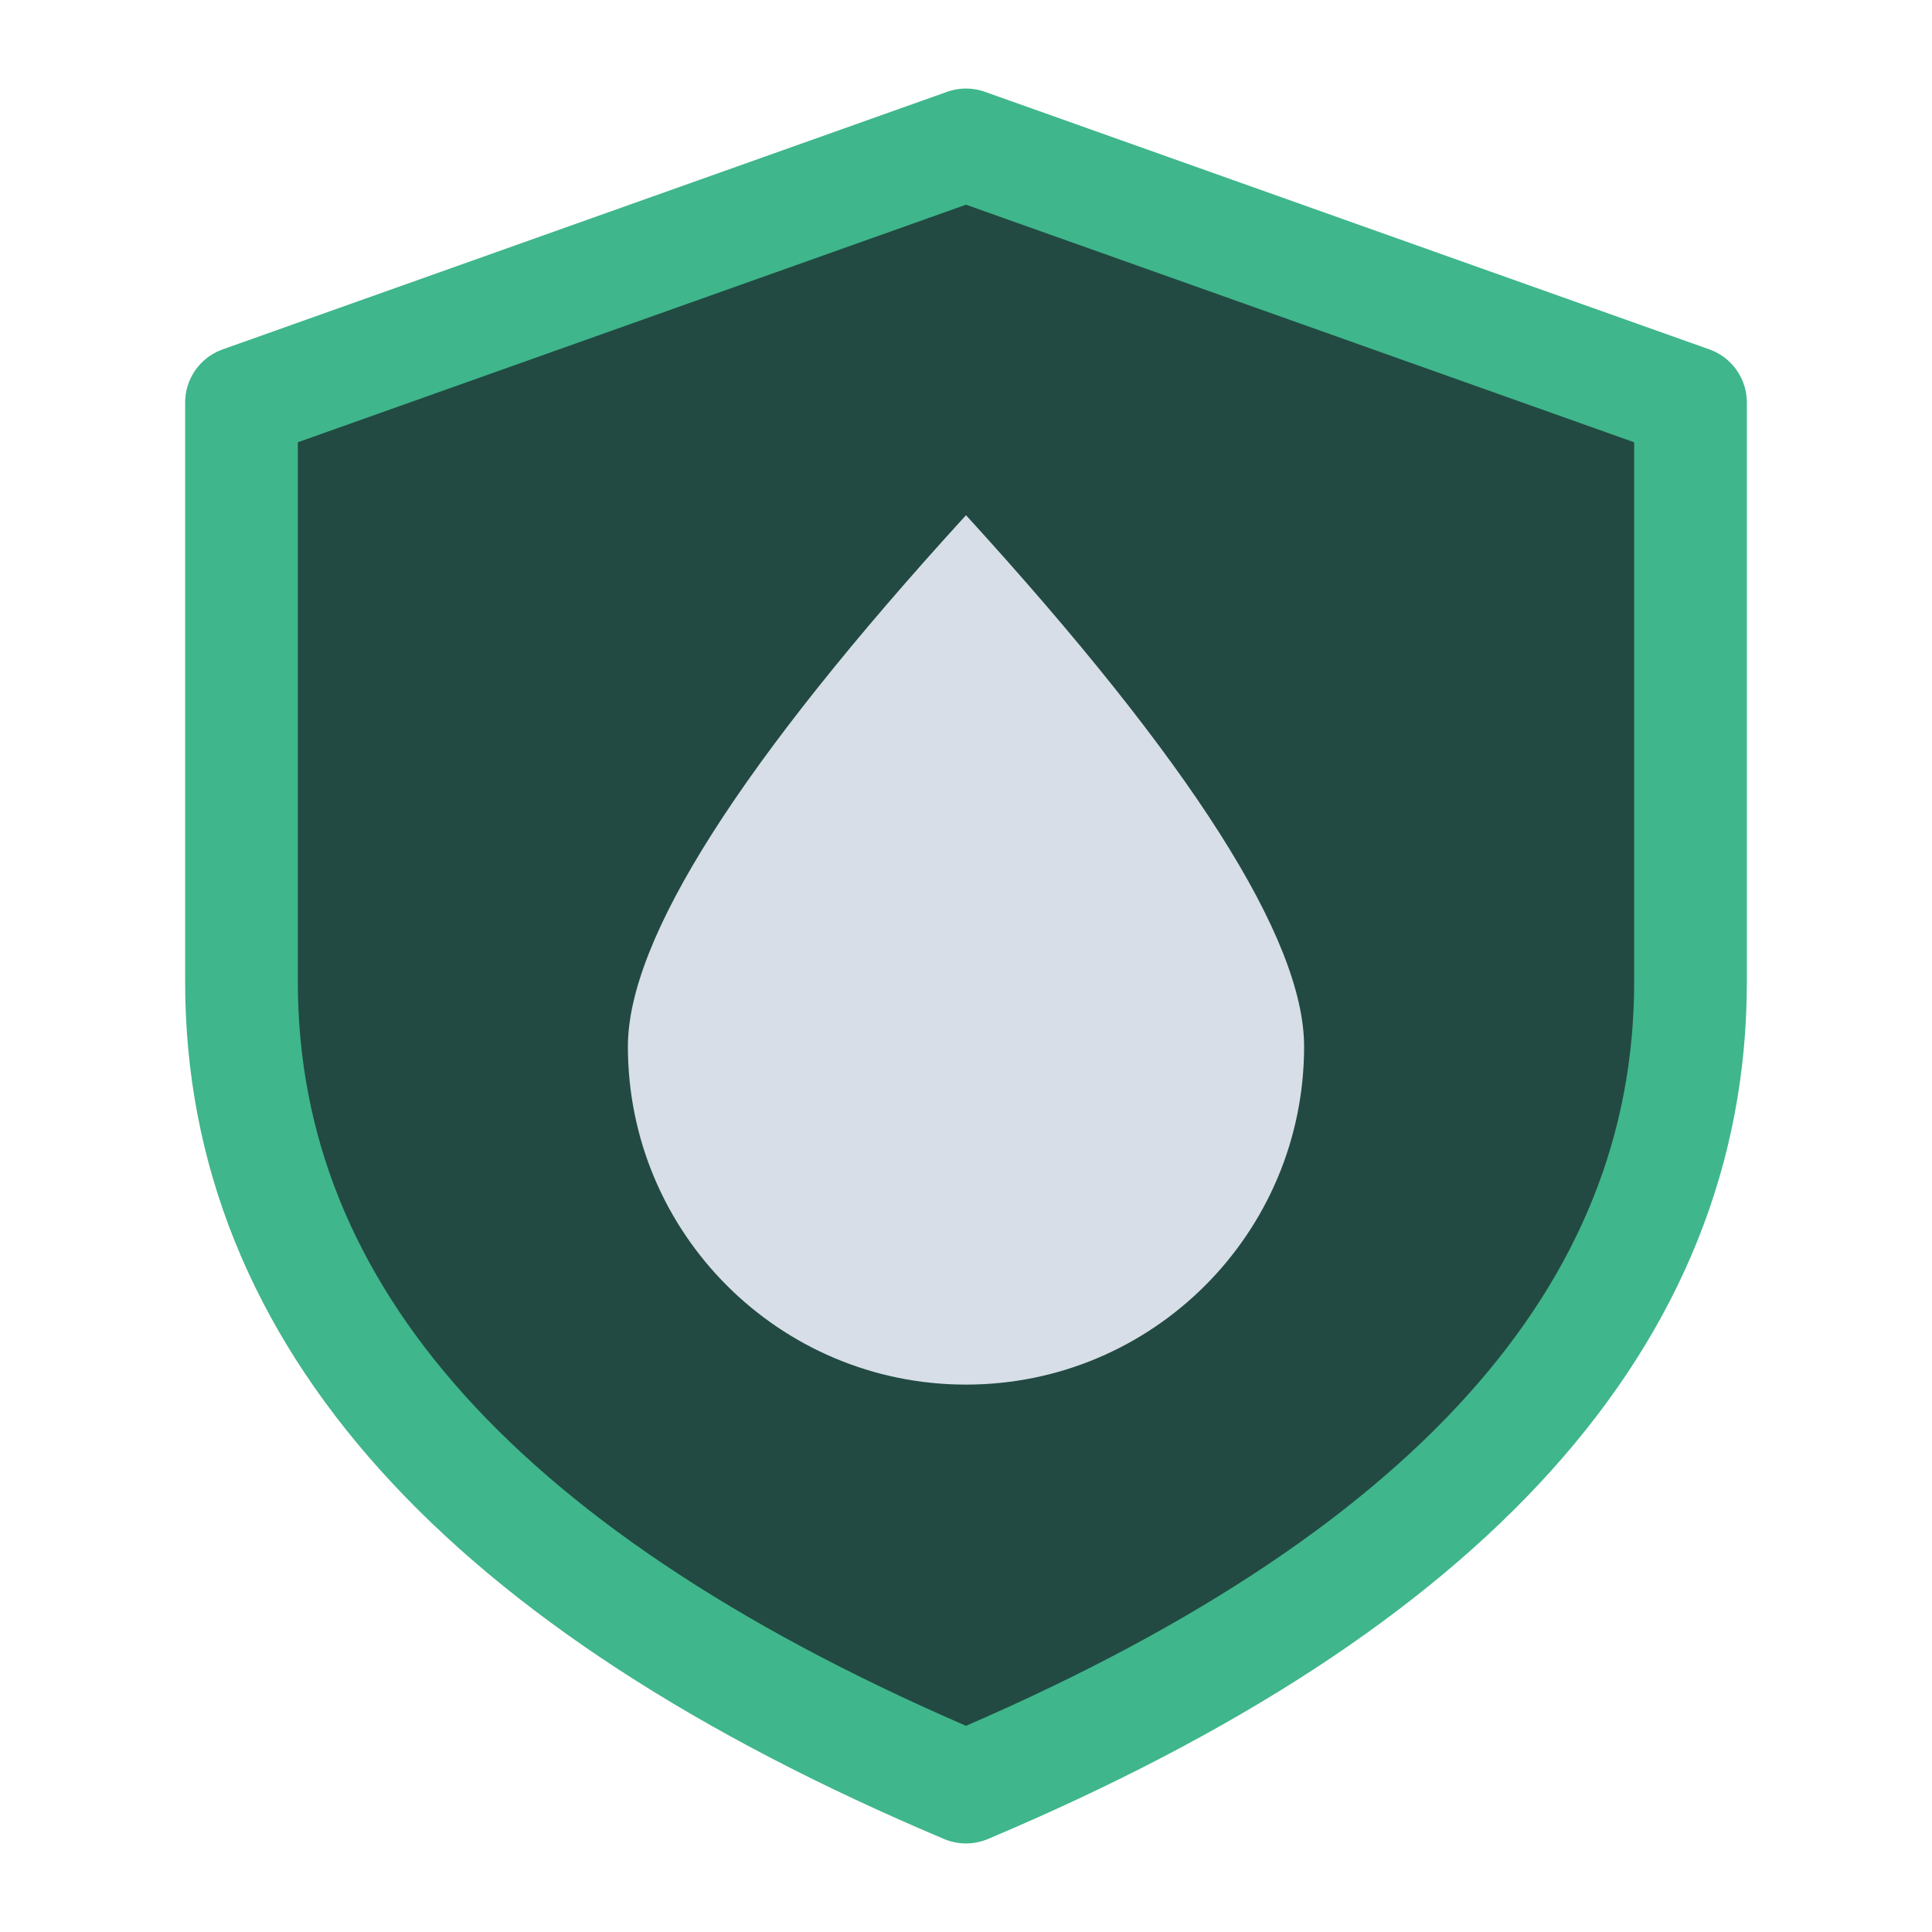
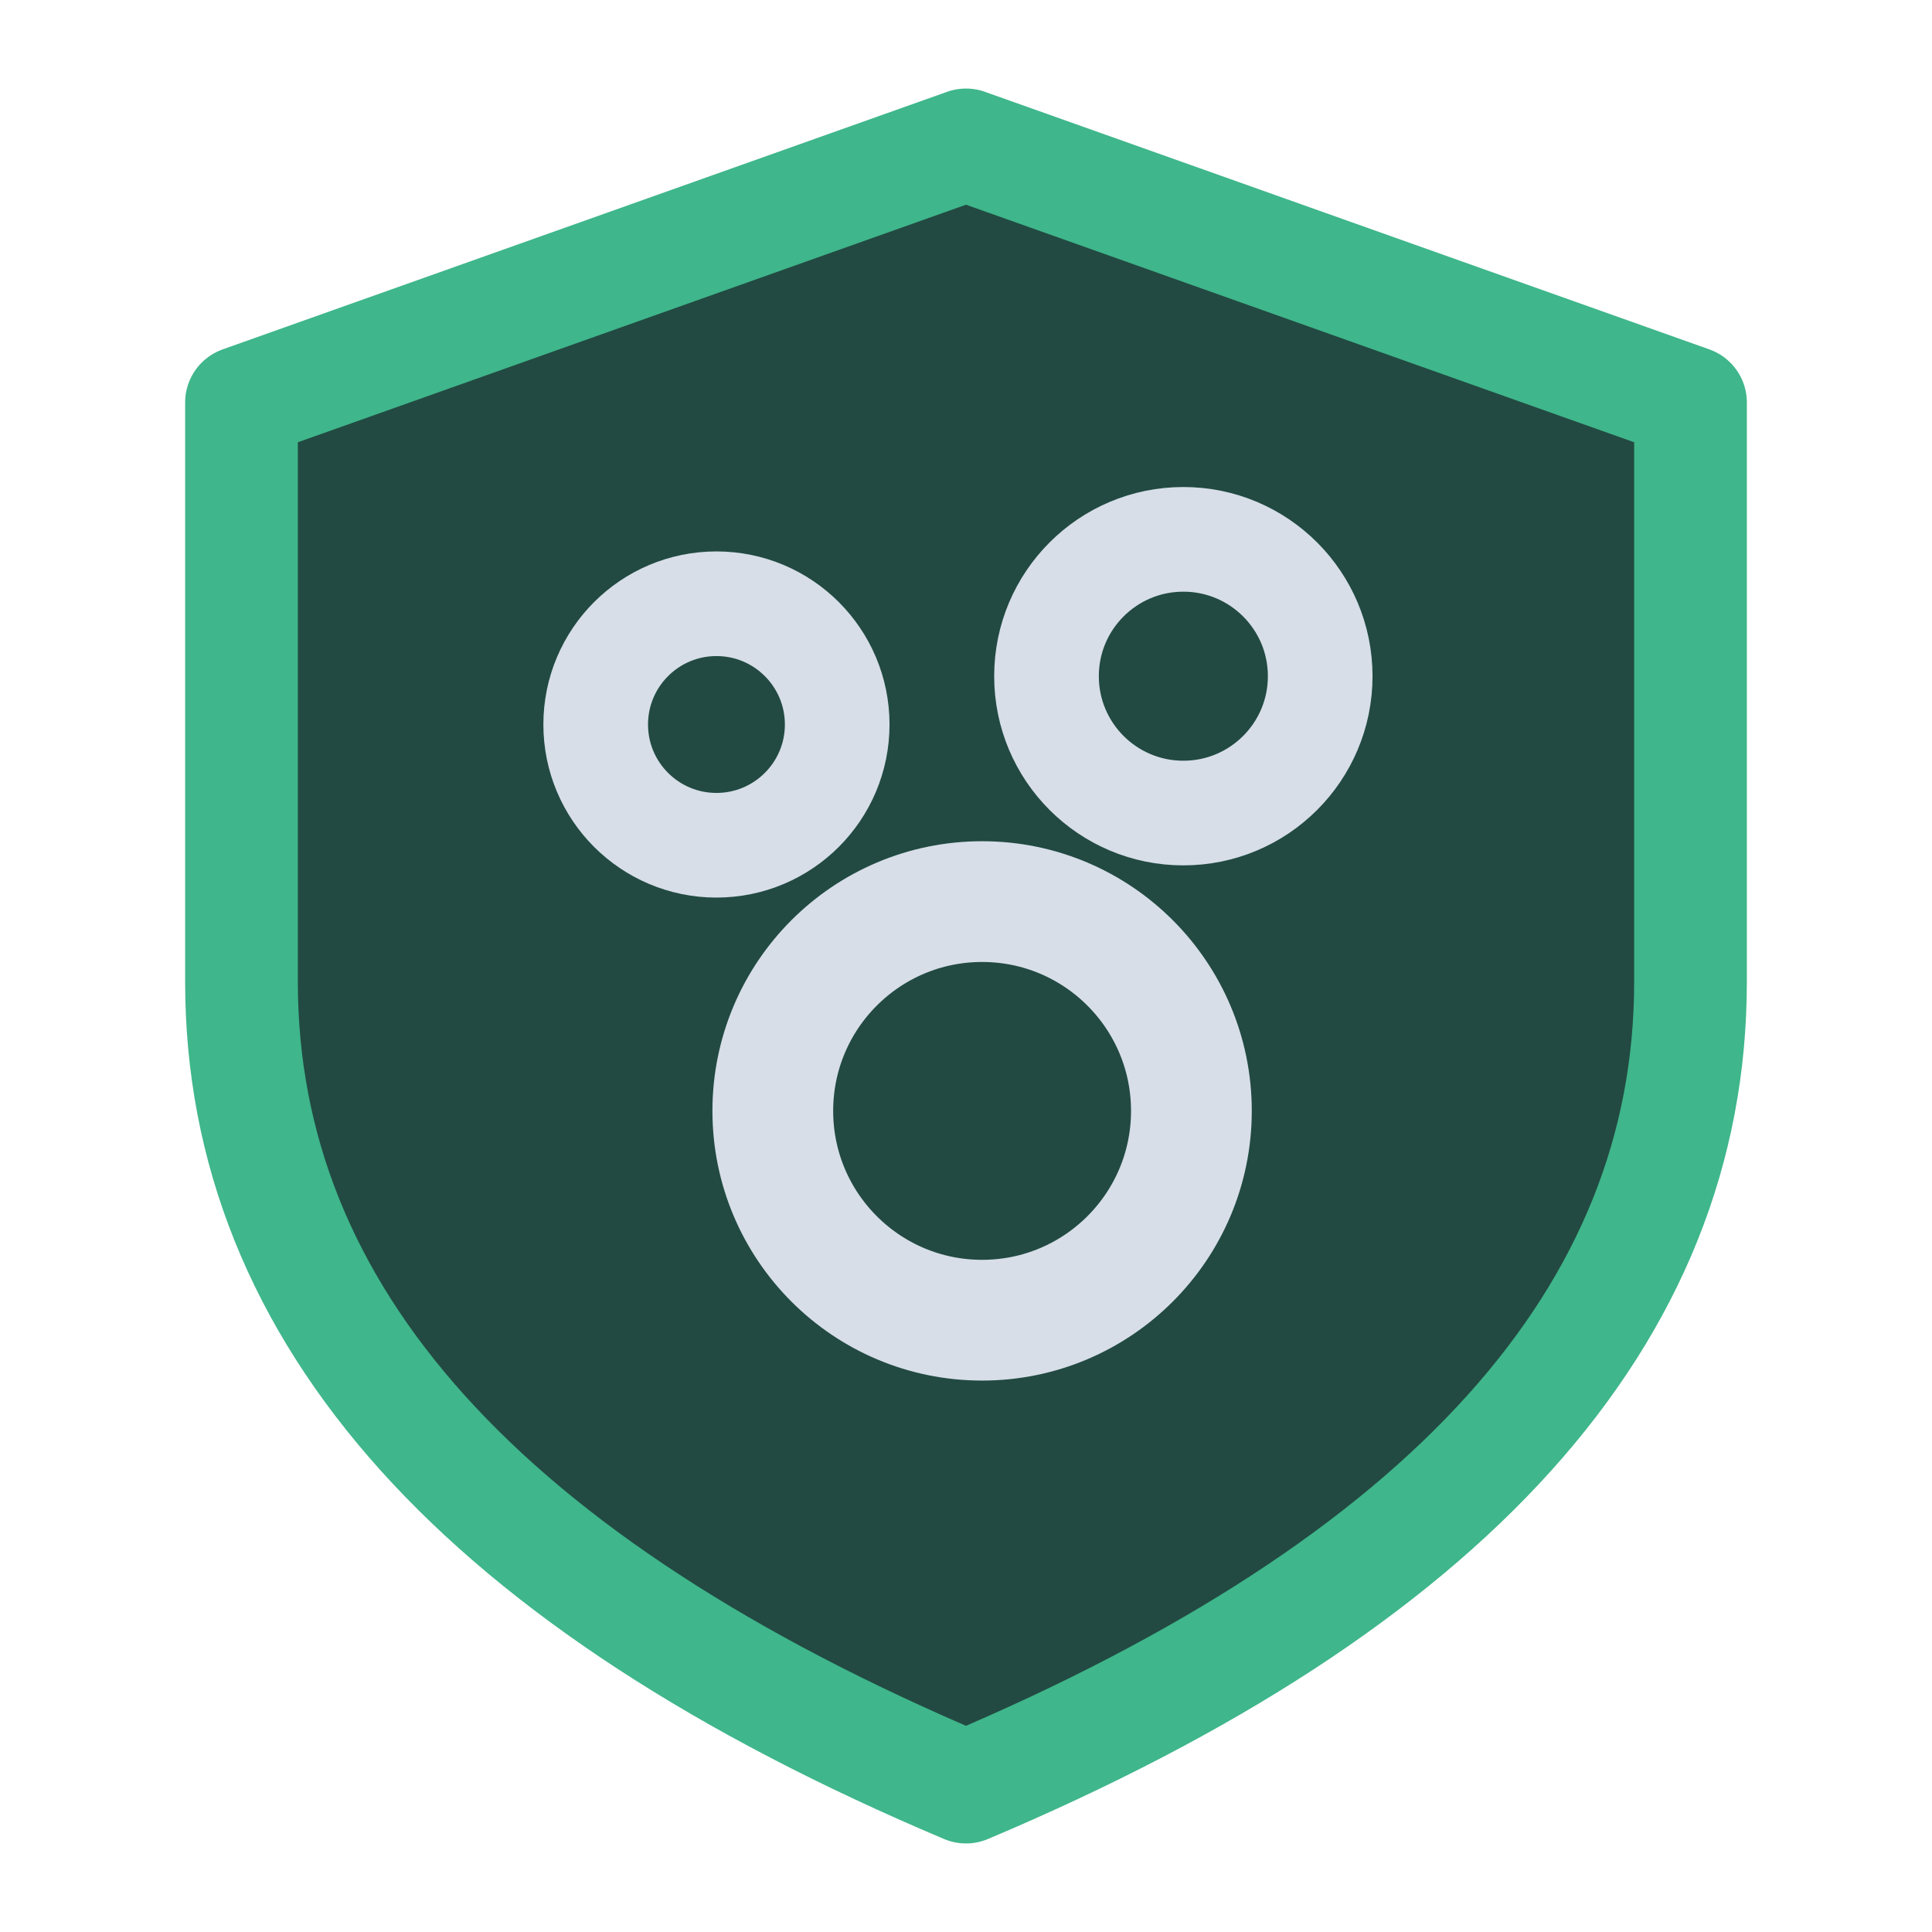
<svg xmlns="http://www.w3.org/2000/svg" viewBox="0 0 24 24" width="24" height="24">
  <path d="M12 1.8L21 5V12.2Q21 18.4 12 22.2Q3 18.4 3 12.2V5Z" fill="#224a42" stroke="#3fb68b" stroke-width="1.4" stroke-linejoin="round" />
  <g transform="translate(12,11.6) scale(1) translate(-6,-6)">
-     <path d="M6 .8Q10.2 5.4 10.2 7.4A4.2 4.2 0 0 1 1.8 7.4Q1.8 5.4 6 .8Z" fill="#d7dee8" />
+     <path d="M3.6 8.2a2.6 2.6 0 1 0 5.2 0a2.6 2.6 0 1 0-5.2 0" fill="none" stroke="#d7dee8" stroke-width="1.5" stroke-linecap="round" stroke-linejoin="round" />
+     <path d="M1.4 3.4a1.5 1.5 0 1 0 3 0a1.5 1.5 0 1 0-3 0" fill="none" stroke="#d7dee8" stroke-width="1.3" stroke-linecap="round" stroke-linejoin="round" />
+     <path d="M7 2.8a1.7 1.7 0 1 0 3.4 0a1.7 1.7 0 1 0-3.4 0" fill="none" stroke="#d7dee8" stroke-width="1.3" stroke-linecap="round" stroke-linejoin="round" />
  </g>
</svg>
